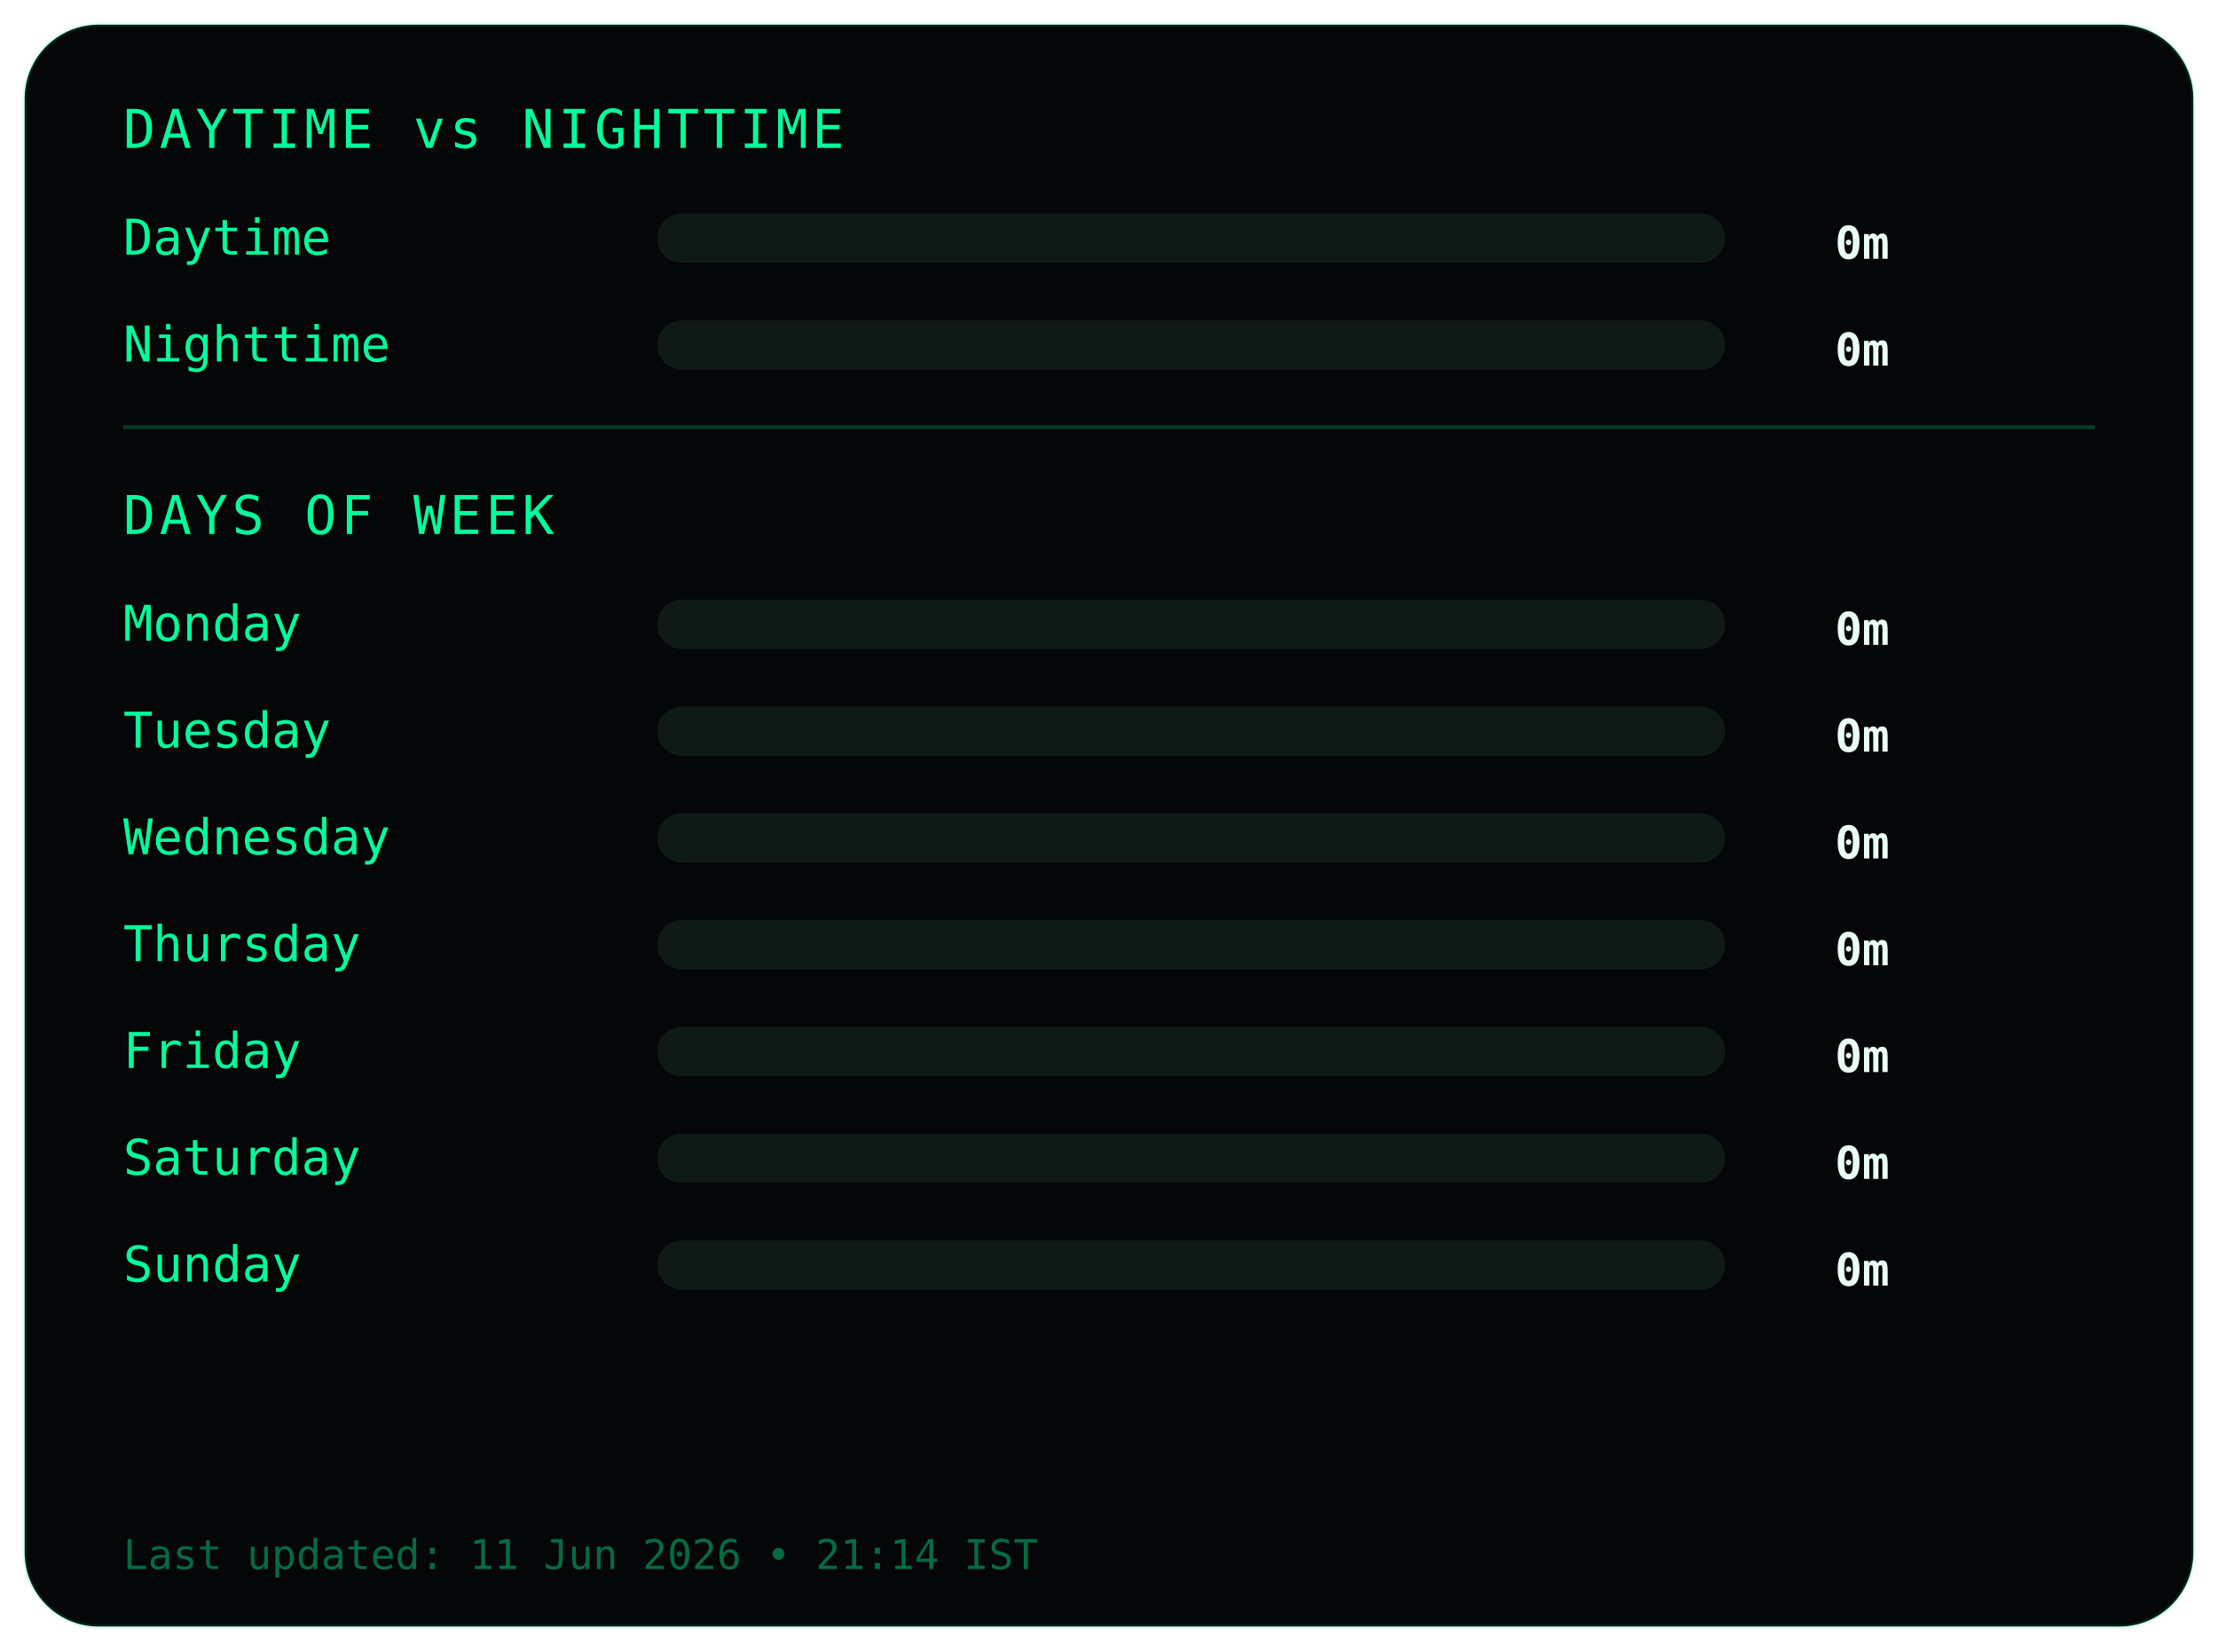
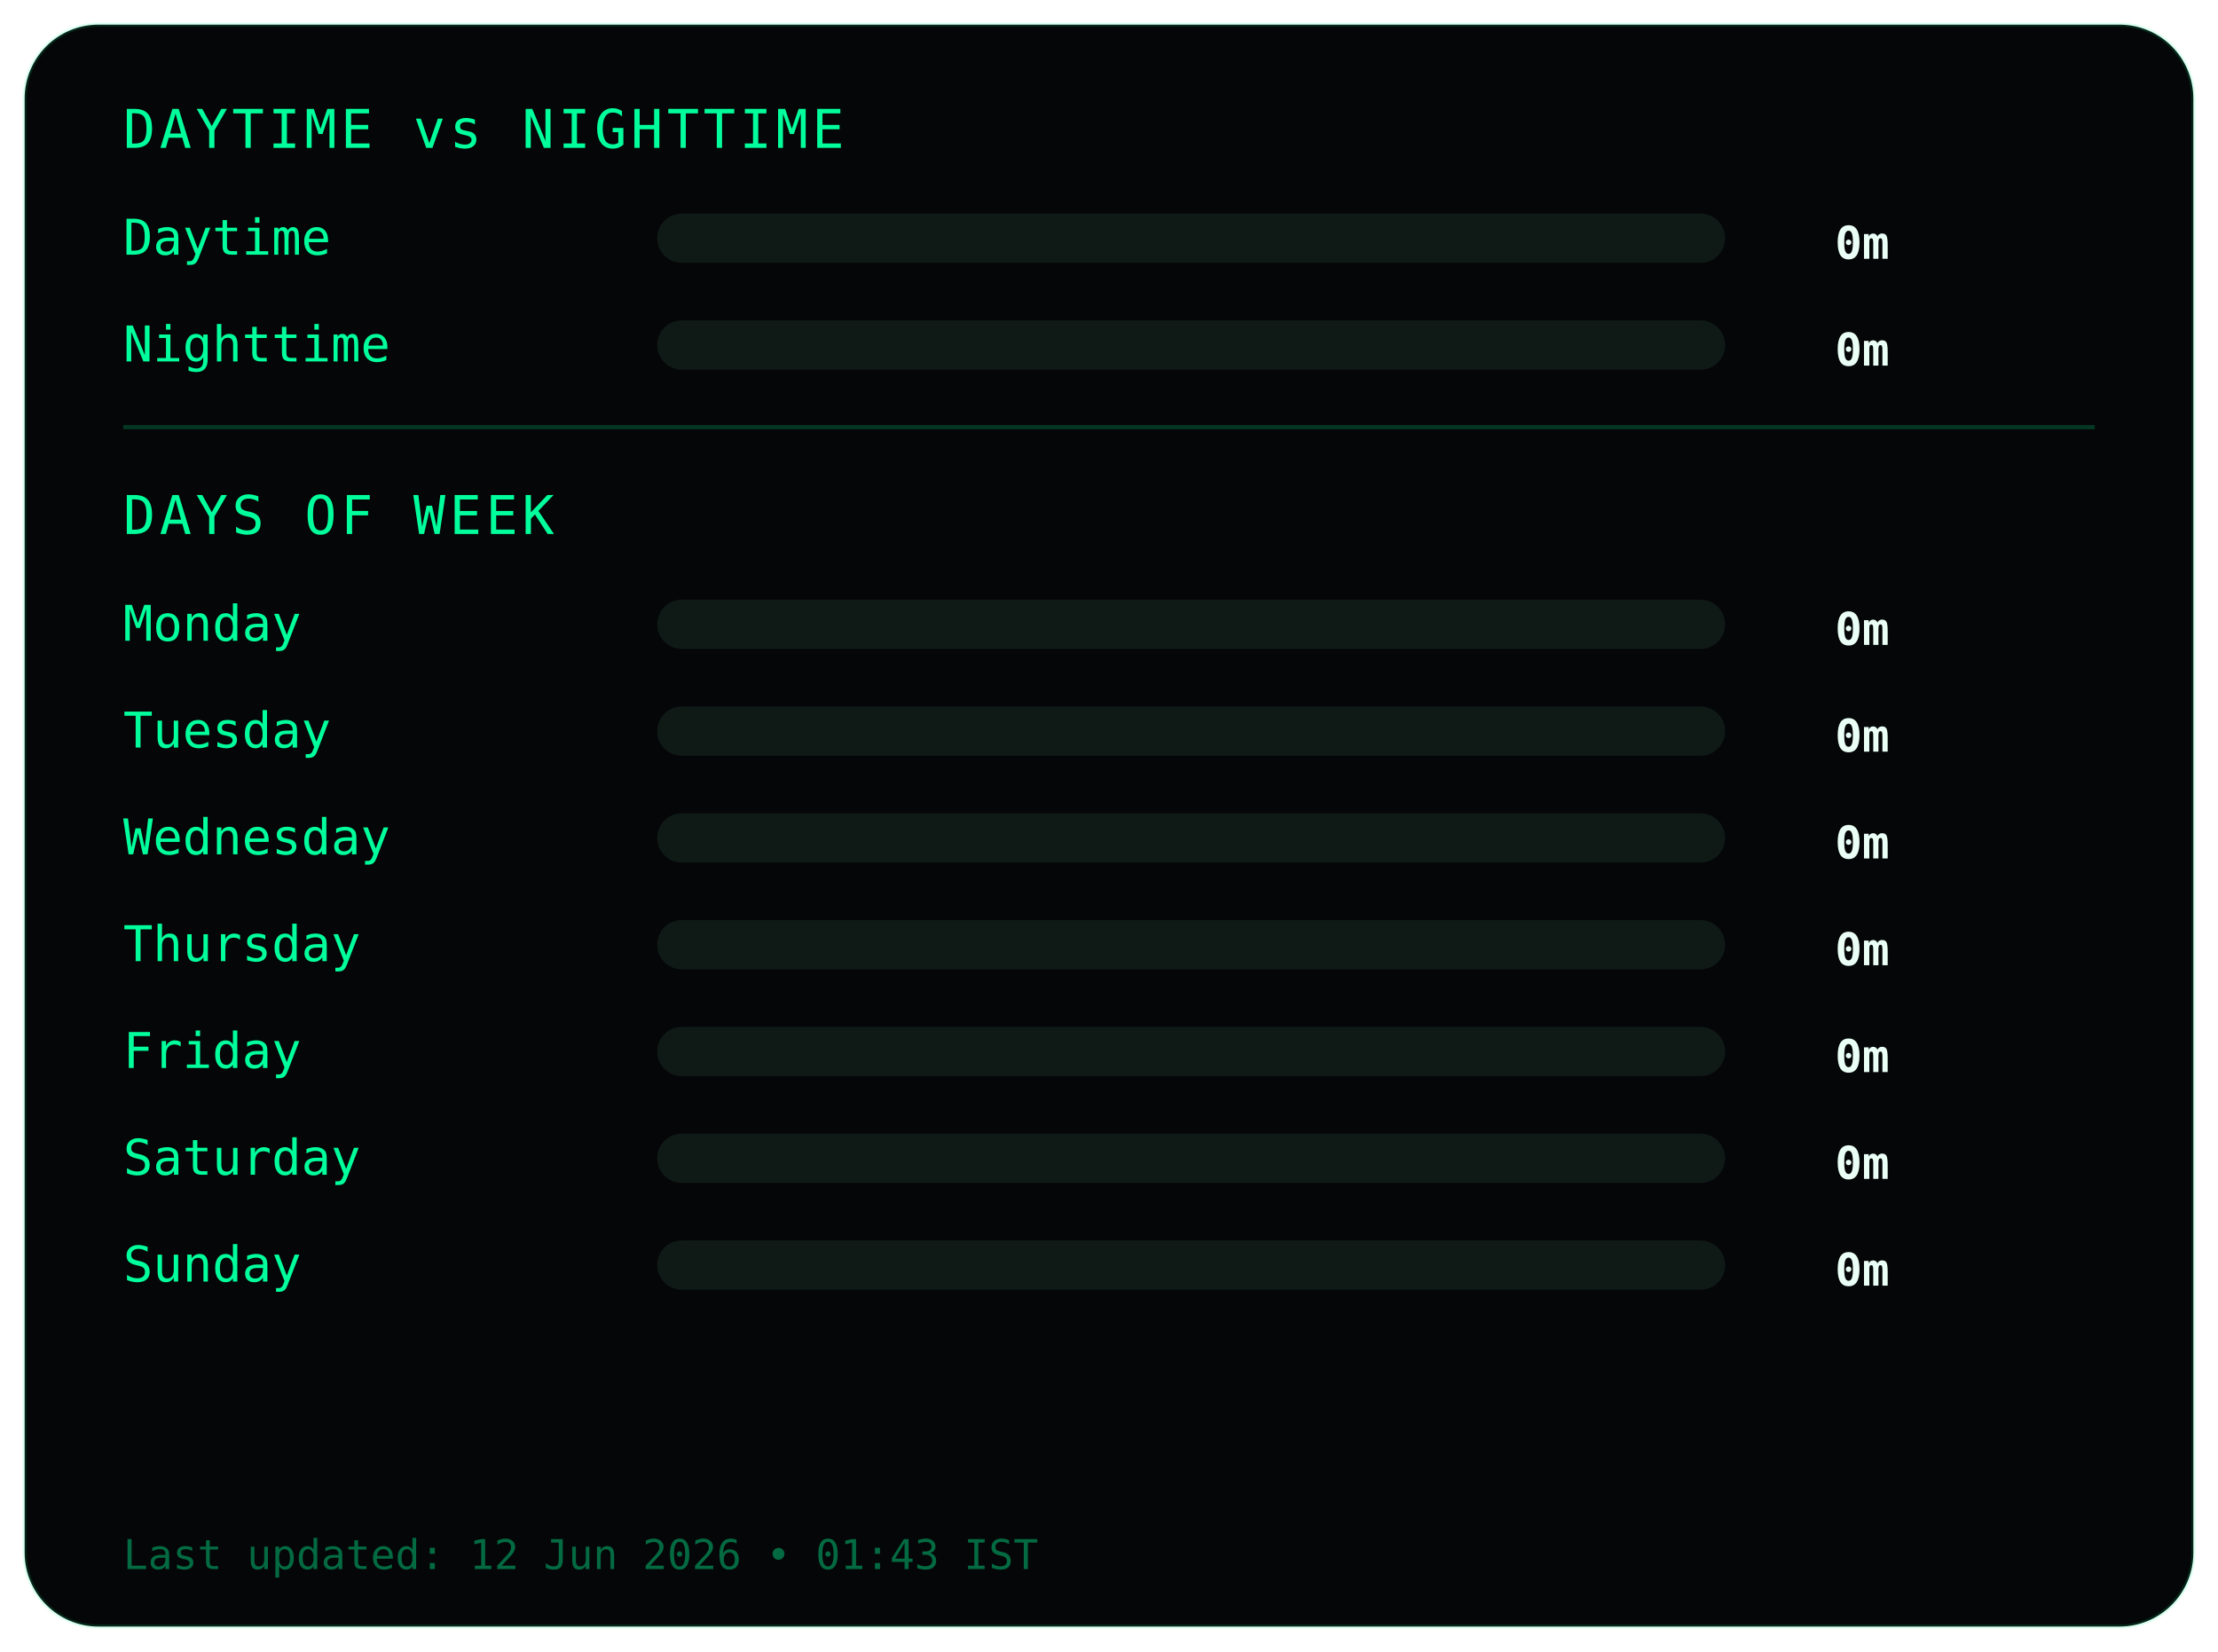
<svg xmlns="http://www.w3.org/2000/svg" width="540" height="402">
  <style>
.frame {
  fill:#050607;
  stroke:#00ff9c22;
  stroke-width:1;
}
.title {
  fill:#00ff9c;
  font-family:monospace;
  font-size:13px;
  letter-spacing:1px;
}
.label {
  fill:#00ff9c;
  font-family:monospace;
  font-size:12px;
}
.value {
  fill:#eafff6;
  font-family:monospace;
  font-size:11px;
  font-weight:bold;
  text-anchor:end;
}
.bar-bg { fill:#0f1a17; }
.bar { fill:#00ff9c; }
.divider { stroke:#00ff9c33; }
.footer {
  fill:#00ff9c66;
  font-family:monospace;
  font-size:10px;
}
</style>
  <rect class="frame" x="6" y="6" rx="18" width="528" height="390" />
  <text class="title" x="30" y="36">DAYTIME vs NIGHTTIME</text>
  <text class="label" x="30" y="62">Daytime</text>
  <rect class="bar-bg" x="160" y="52" width="260" height="12" rx="6" />
  <rect class="bar" x="160" y="52" width="0" height="12" rx="6" />
  <text class="value" x="460" y="63">0m</text>
  <text class="label" x="30" y="88">Nighttime</text>
  <rect class="bar-bg" x="160" y="78" width="260" height="12" rx="6" />
  <rect class="bar" x="160" y="78" width="0" height="12" rx="6" />
  <text class="value" x="460" y="89">0m</text>
  <line class="divider" x1="30" y1="104" x2="510" y2="104" />
  <text class="title" x="30" y="130">DAYS OF WEEK</text>
  <text class="label" x="30" y="156">Monday</text>
  <rect class="bar-bg" x="160" y="146" width="260" height="12" rx="6" />
  <rect class="bar" x="160" y="146" width="0" height="12" rx="6" />
  <text class="value" x="460" y="157">0m</text>
  <text class="label" x="30" y="182">Tuesday</text>
  <rect class="bar-bg" x="160" y="172" width="260" height="12" rx="6" />
  <rect class="bar" x="160" y="172" width="0" height="12" rx="6" />
  <text class="value" x="460" y="183">0m</text>
  <text class="label" x="30" y="208">Wednesday</text>
  <rect class="bar-bg" x="160" y="198" width="260" height="12" rx="6" />
  <rect class="bar" x="160" y="198" width="0" height="12" rx="6" />
  <text class="value" x="460" y="209">0m</text>
  <text class="label" x="30" y="234">Thursday</text>
  <rect class="bar-bg" x="160" y="224" width="260" height="12" rx="6" />
  <rect class="bar" x="160" y="224" width="0" height="12" rx="6" />
  <text class="value" x="460" y="235">0m</text>
  <text class="label" x="30" y="260">Friday</text>
  <rect class="bar-bg" x="160" y="250" width="260" height="12" rx="6" />
  <rect class="bar" x="160" y="250" width="0" height="12" rx="6" />
  <text class="value" x="460" y="261">0m</text>
  <text class="label" x="30" y="286">Saturday</text>
  <rect class="bar-bg" x="160" y="276" width="260" height="12" rx="6" />
  <rect class="bar" x="160" y="276" width="0" height="12" rx="6" />
  <text class="value" x="460" y="287">0m</text>
  <text class="label" x="30" y="312">Sunday</text>
  <rect class="bar-bg" x="160" y="302" width="260" height="12" rx="6" />
  <rect class="bar" x="160" y="302" width="0" height="12" rx="6" />
  <text class="value" x="460" y="313">0m</text>
  <text class="footer" x="30" y="382">
- Last updated: 11 Jun 2026 • 21:14 IST
+ Last updated: 12 Jun 2026 • 01:43 IST
</text>
</svg>
